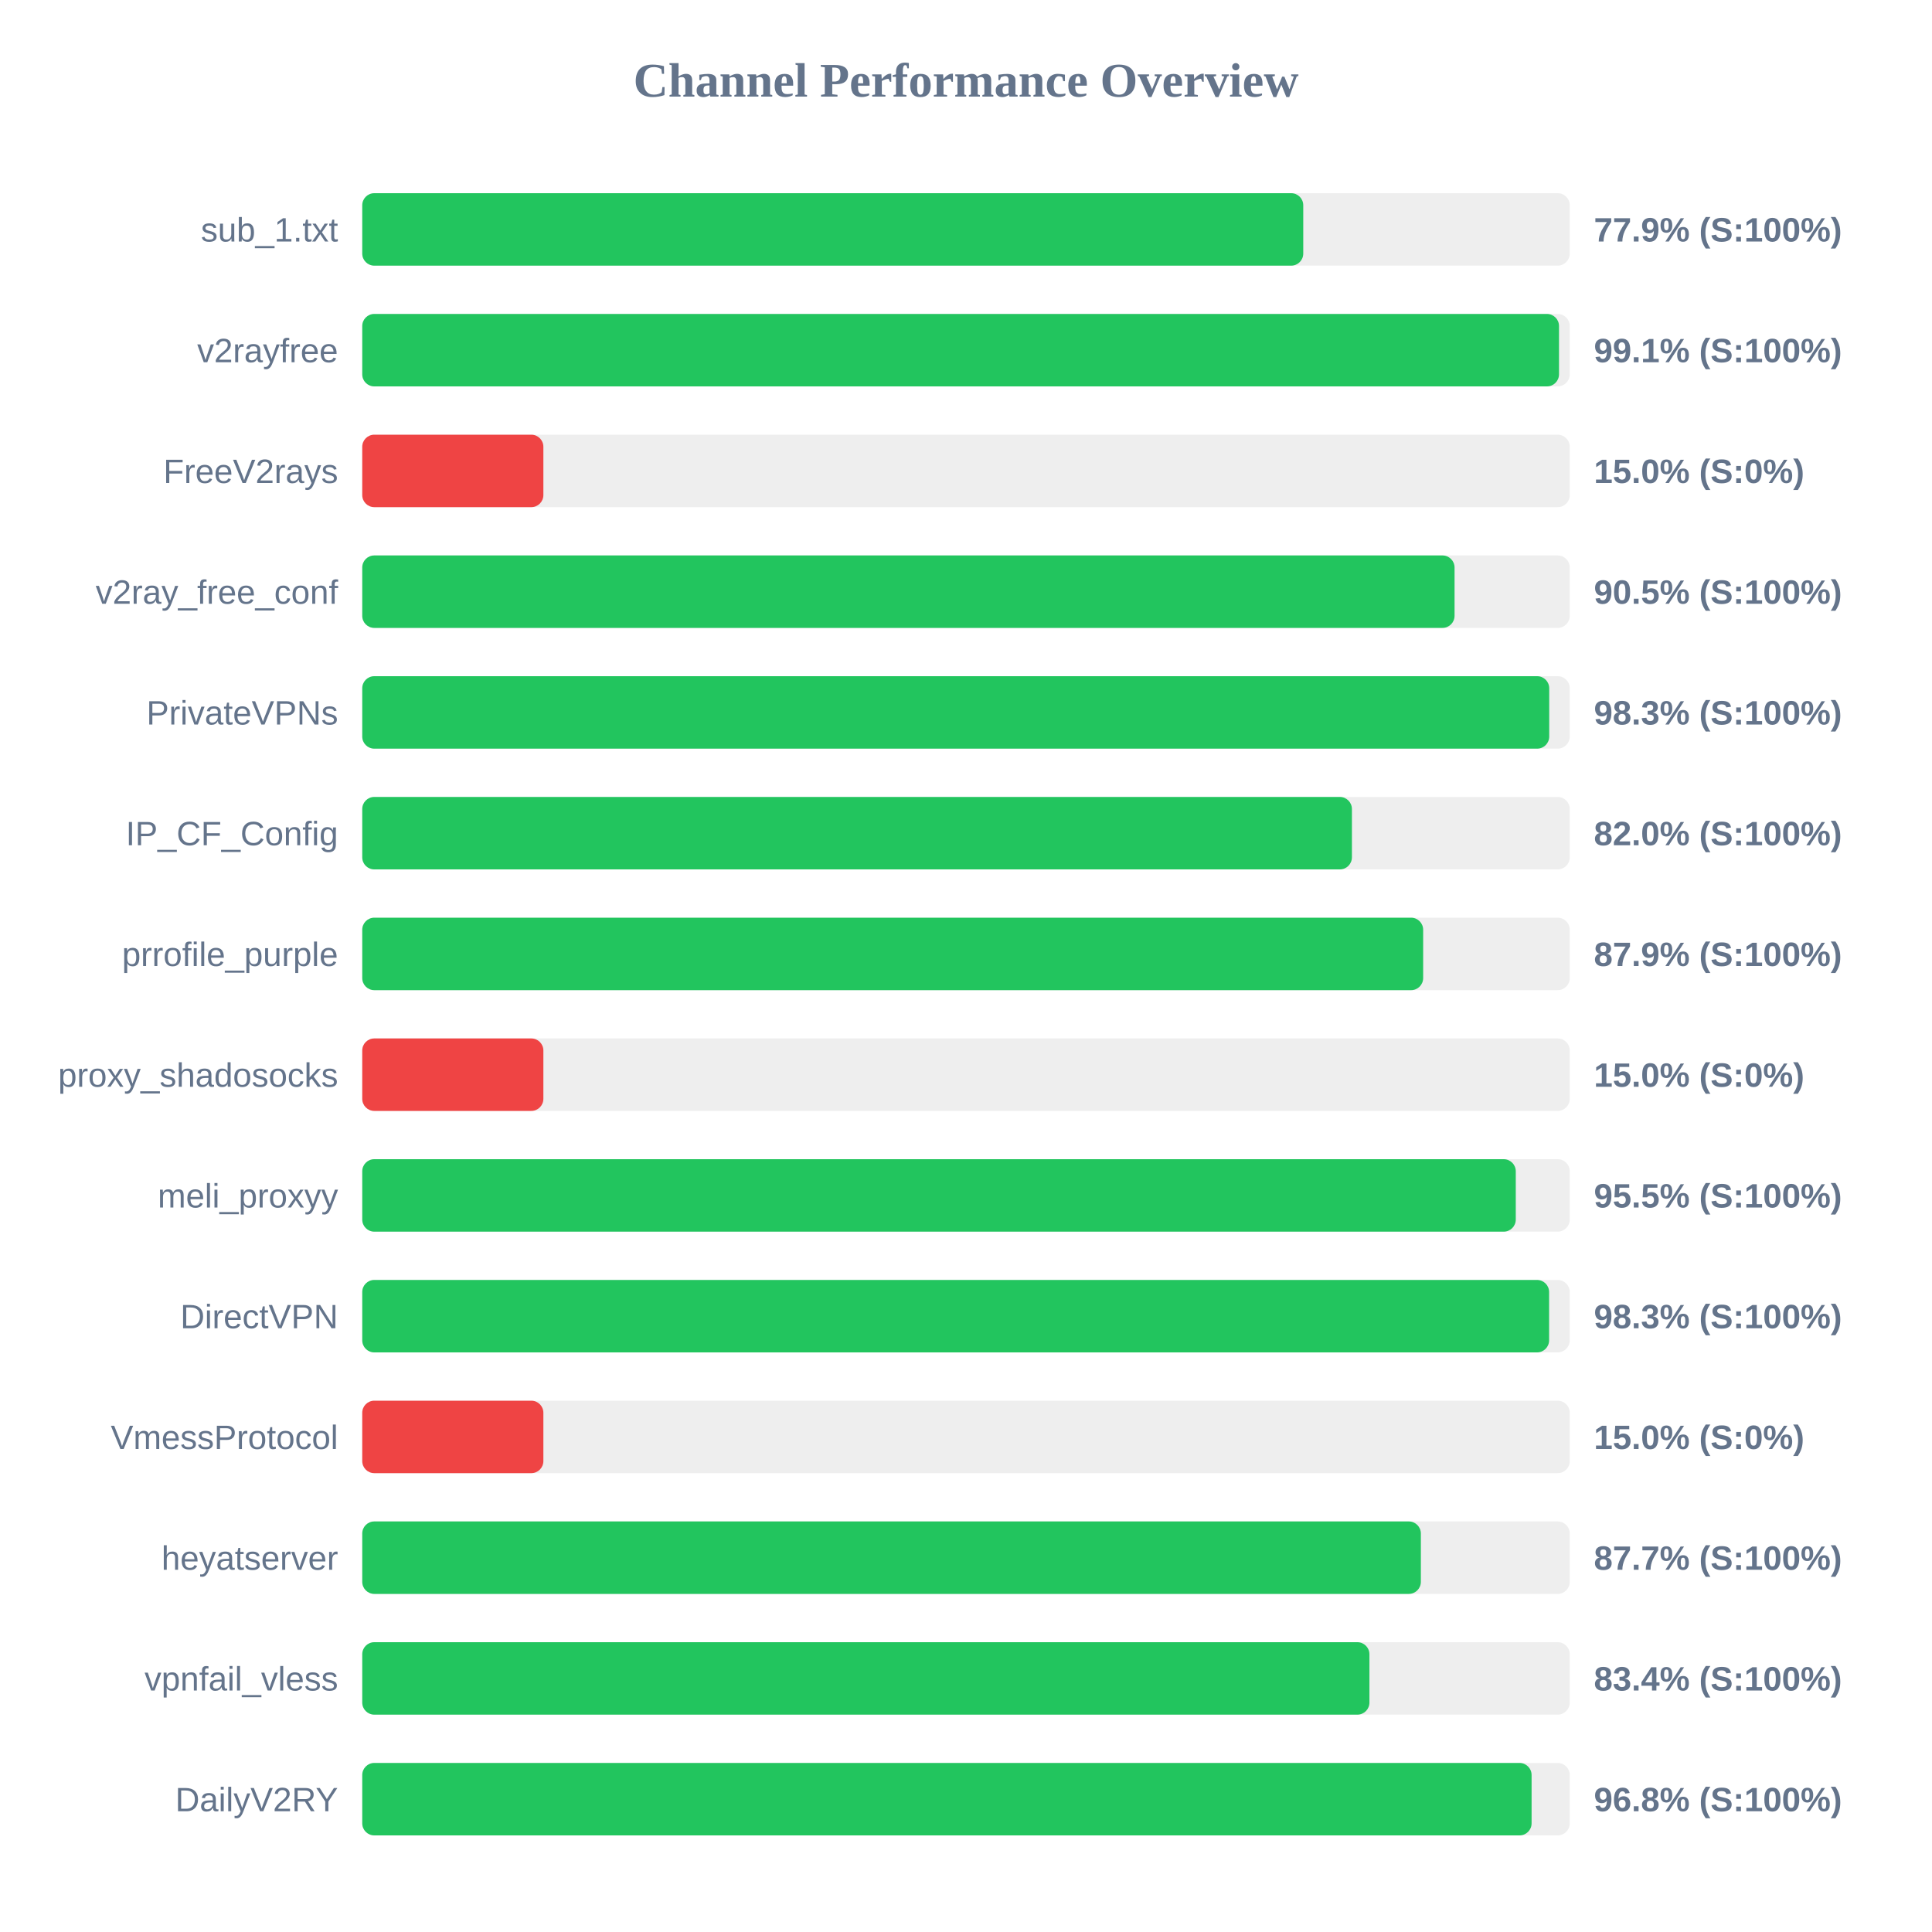
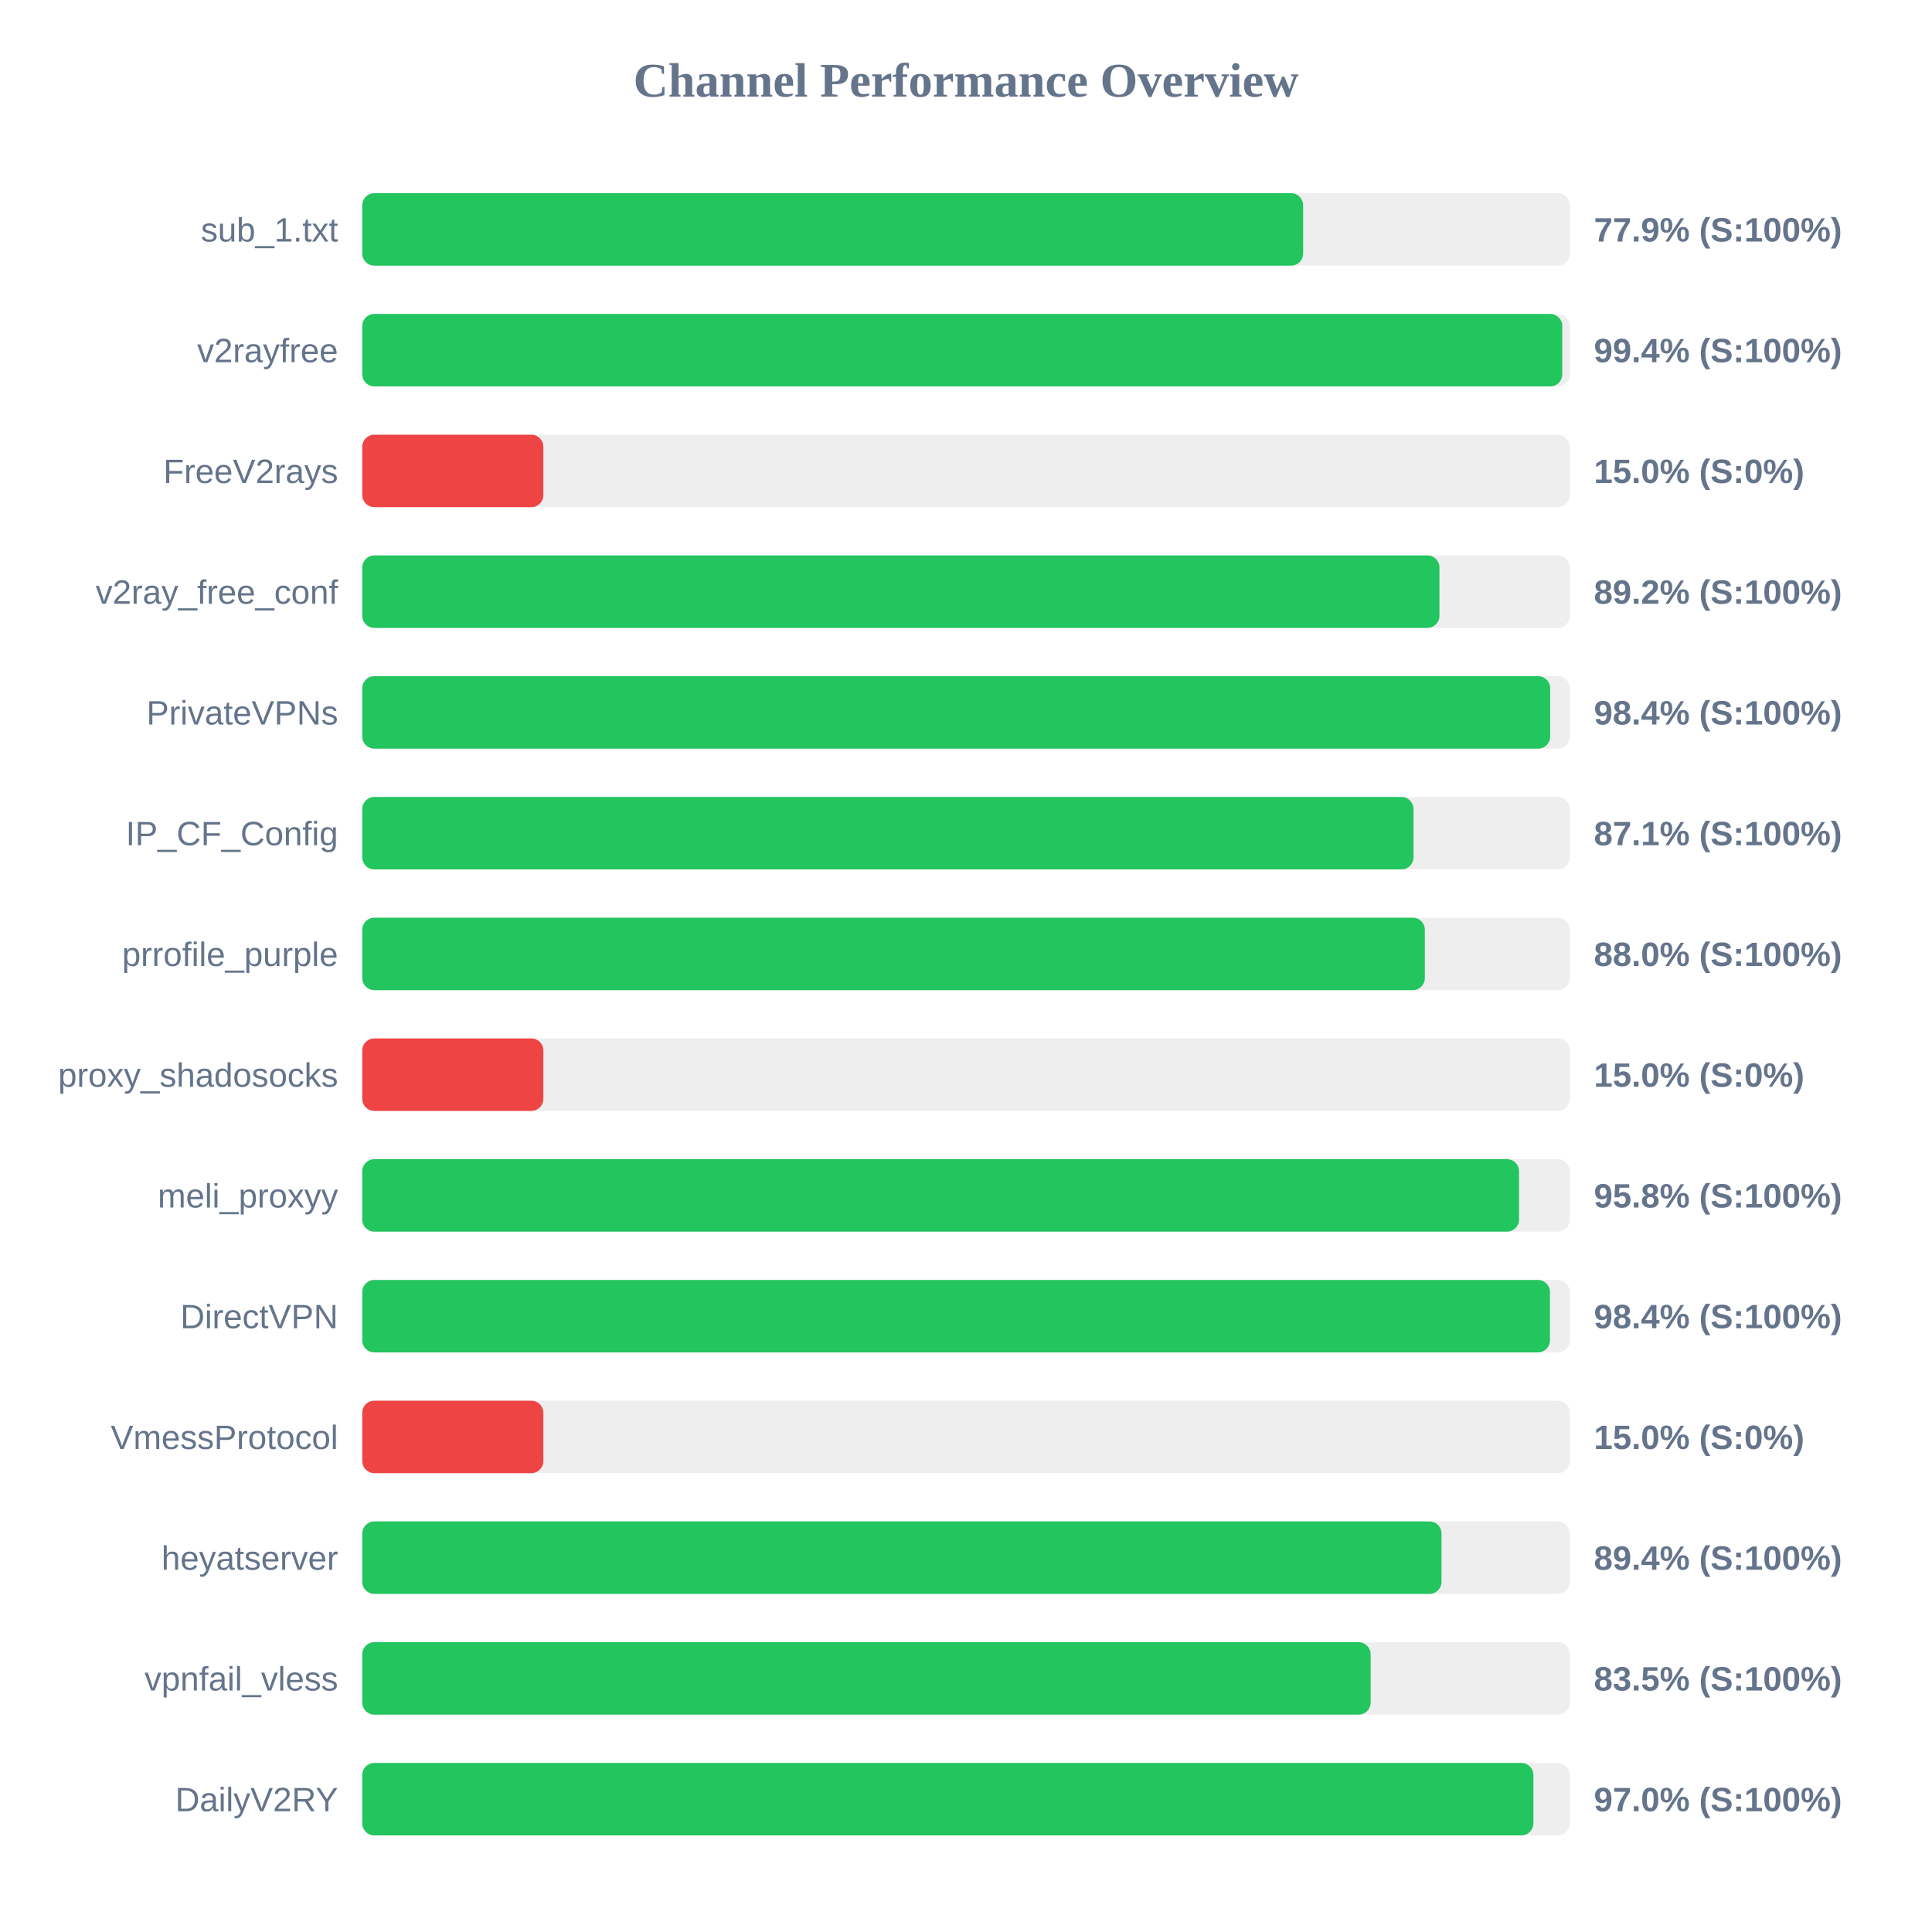
<svg xmlns="http://www.w3.org/2000/svg" width="800" height="800" version="1.1">
  <style>
        .row { font: 14px Arial; fill: #64748b; }
        .score { font: bold 14px Arial; fill: #64748b; }
    </style>
  <text x="400" y="40" text-anchor="middle" font-size="20px" font-weight="bold" fill="#64748b">Channel Performance Overview</text>
  <rect x="150" y="80" width="500" height="30" fill="#eee" rx="5" />
-   <rect x="150" y="80" width="389.65" height="30" fill="#22c55e" rx="5" />
+   <rect x="150" y="80" width="389.6" height="30" fill="#22c55e" rx="5" />
  <text x="140" y="100" text-anchor="end" class="row">sub_1.txt</text>
  <text x="660" y="100" text-anchor="start" class="score">77.9% (S:100%)</text>
  <rect x="150" y="130" width="500" height="30" fill="#eee" rx="5" />
-   <rect x="150" y="130" width="495.55" height="30" fill="#22c55e" rx="5" />
+   <rect x="150" y="130" width="496.9" height="30" fill="#22c55e" rx="5" />
  <text x="140" y="150" text-anchor="end" class="row">v2rayfree</text>
-   <text x="660" y="150" text-anchor="start" class="score">99.1% (S:100%)</text>
+   <text x="660" y="150" text-anchor="start" class="score">99.4% (S:100%)</text>
  <rect x="150" y="180" width="500" height="30" fill="#eee" rx="5" />
  <rect x="150" y="180" width="75.0" height="30" fill="#ef4444" rx="5" />
  <text x="140" y="200" text-anchor="end" class="row">FreeV2rays</text>
  <text x="660" y="200" text-anchor="start" class="score">15.0% (S:0%)</text>
  <rect x="150" y="230" width="500" height="30" fill="#eee" rx="5" />
-   <rect x="150" y="230" width="452.3" height="30" fill="#22c55e" rx="5" />
+   <rect x="150" y="230" width="446.05" height="30" fill="#22c55e" rx="5" />
  <text x="140" y="250" text-anchor="end" class="row">v2ray_free_conf</text>
-   <text x="660" y="250" text-anchor="start" class="score">90.5% (S:100%)</text>
+   <text x="660" y="250" text-anchor="start" class="score">89.2% (S:100%)</text>
  <rect x="150" y="280" width="500" height="30" fill="#eee" rx="5" />
-   <rect x="150" y="280" width="491.5" height="30" fill="#22c55e" rx="5" />
+   <rect x="150" y="280" width="491.9" height="30" fill="#22c55e" rx="5" />
  <text x="140" y="300" text-anchor="end" class="row">PrivateVPNs</text>
-   <text x="660" y="300" text-anchor="start" class="score">98.3% (S:100%)</text>
+   <text x="660" y="300" text-anchor="start" class="score">98.4% (S:100%)</text>
  <rect x="150" y="330" width="500" height="30" fill="#eee" rx="5" />
-   <rect x="150" y="330" width="409.8" height="30" fill="#22c55e" rx="5" />
+   <rect x="150" y="330" width="435.3" height="30" fill="#22c55e" rx="5" />
  <text x="140" y="350" text-anchor="end" class="row">IP_CF_Config</text>
-   <text x="660" y="350" text-anchor="start" class="score">82.0% (S:100%)</text>
+   <text x="660" y="350" text-anchor="start" class="score">87.1% (S:100%)</text>
  <rect x="150" y="380" width="500" height="30" fill="#eee" rx="5" />
-   <rect x="150" y="380" width="439.3" height="30" fill="#22c55e" rx="5" />
+   <rect x="150" y="380" width="440.0" height="30" fill="#22c55e" rx="5" />
  <text x="140" y="400" text-anchor="end" class="row">prrofile_purple</text>
-   <text x="660" y="400" text-anchor="start" class="score">87.9% (S:100%)</text>
+   <text x="660" y="400" text-anchor="start" class="score">88.0% (S:100%)</text>
  <rect x="150" y="430" width="500" height="30" fill="#eee" rx="5" />
  <rect x="150" y="430" width="75.0" height="30" fill="#ef4444" rx="5" />
  <text x="140" y="450" text-anchor="end" class="row">proxy_shadosocks</text>
  <text x="660" y="450" text-anchor="start" class="score">15.0% (S:0%)</text>
  <rect x="150" y="480" width="500" height="30" fill="#eee" rx="5" />
-   <rect x="150" y="480" width="477.65" height="30" fill="#22c55e" rx="5" />
+   <rect x="150" y="480" width="479.0" height="30" fill="#22c55e" rx="5" />
  <text x="140" y="500" text-anchor="end" class="row">meli_proxyy</text>
-   <text x="660" y="500" text-anchor="start" class="score">95.5% (S:100%)</text>
+   <text x="660" y="500" text-anchor="start" class="score">95.8% (S:100%)</text>
  <rect x="150" y="530" width="500" height="30" fill="#eee" rx="5" />
-   <rect x="150" y="530" width="491.45" height="30" fill="#22c55e" rx="5" />
+   <rect x="150" y="530" width="491.8" height="30" fill="#22c55e" rx="5" />
  <text x="140" y="550" text-anchor="end" class="row">DirectVPN</text>
-   <text x="660" y="550" text-anchor="start" class="score">98.3% (S:100%)</text>
+   <text x="660" y="550" text-anchor="start" class="score">98.4% (S:100%)</text>
  <rect x="150" y="580" width="500" height="30" fill="#eee" rx="5" />
  <rect x="150" y="580" width="75.0" height="30" fill="#ef4444" rx="5" />
  <text x="140" y="600" text-anchor="end" class="row">VmessProtocol</text>
  <text x="660" y="600" text-anchor="start" class="score">15.0% (S:0%)</text>
  <rect x="150" y="630" width="500" height="30" fill="#eee" rx="5" />
-   <rect x="150" y="630" width="438.35" height="30" fill="#22c55e" rx="5" />
+   <rect x="150" y="630" width="446.9" height="30" fill="#22c55e" rx="5" />
  <text x="140" y="650" text-anchor="end" class="row">heyatserver</text>
-   <text x="660" y="650" text-anchor="start" class="score">87.7% (S:100%)</text>
+   <text x="660" y="650" text-anchor="start" class="score">89.4% (S:100%)</text>
  <rect x="150" y="680" width="500" height="30" fill="#eee" rx="5" />
-   <rect x="150" y="680" width="417.05" height="30" fill="#22c55e" rx="5" />
+   <rect x="150" y="680" width="417.55" height="30" fill="#22c55e" rx="5" />
  <text x="140" y="700" text-anchor="end" class="row">vpnfail_vless</text>
-   <text x="660" y="700" text-anchor="start" class="score">83.4% (S:100%)</text>
+   <text x="660" y="700" text-anchor="start" class="score">83.5% (S:100%)</text>
  <rect x="150" y="730" width="500" height="30" fill="#eee" rx="5" />
-   <rect x="150" y="730" width="484.2" height="30" fill="#22c55e" rx="5" />
+   <rect x="150" y="730" width="484.95" height="30" fill="#22c55e" rx="5" />
  <text x="140" y="750" text-anchor="end" class="row">DailyV2RY</text>
-   <text x="660" y="750" text-anchor="start" class="score">96.8% (S:100%)</text>
+   <text x="660" y="750" text-anchor="start" class="score">97.0% (S:100%)</text>
</svg>
